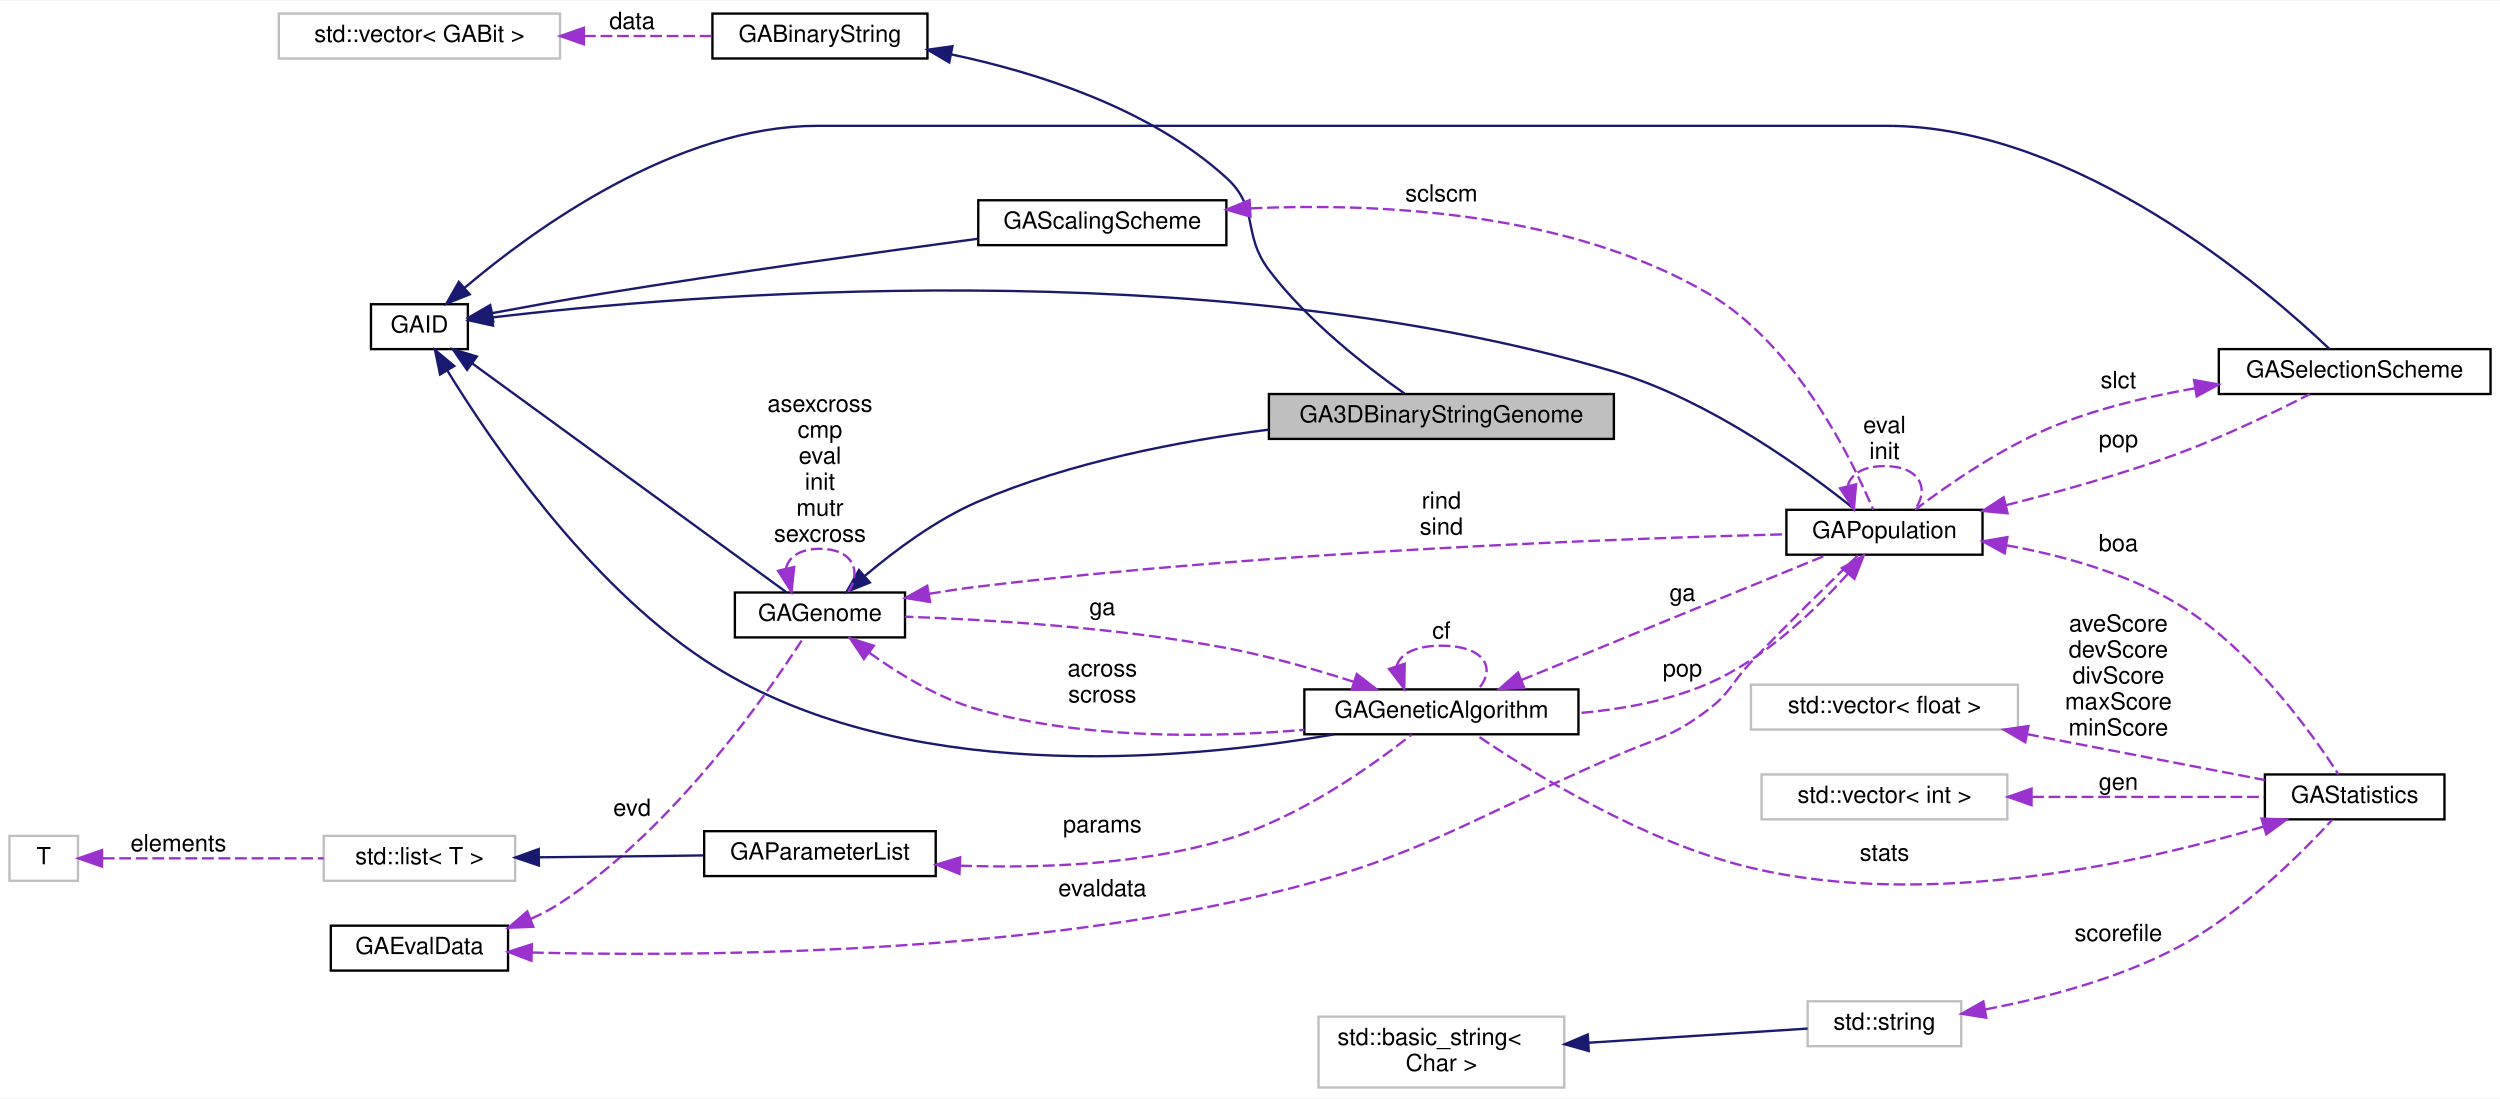
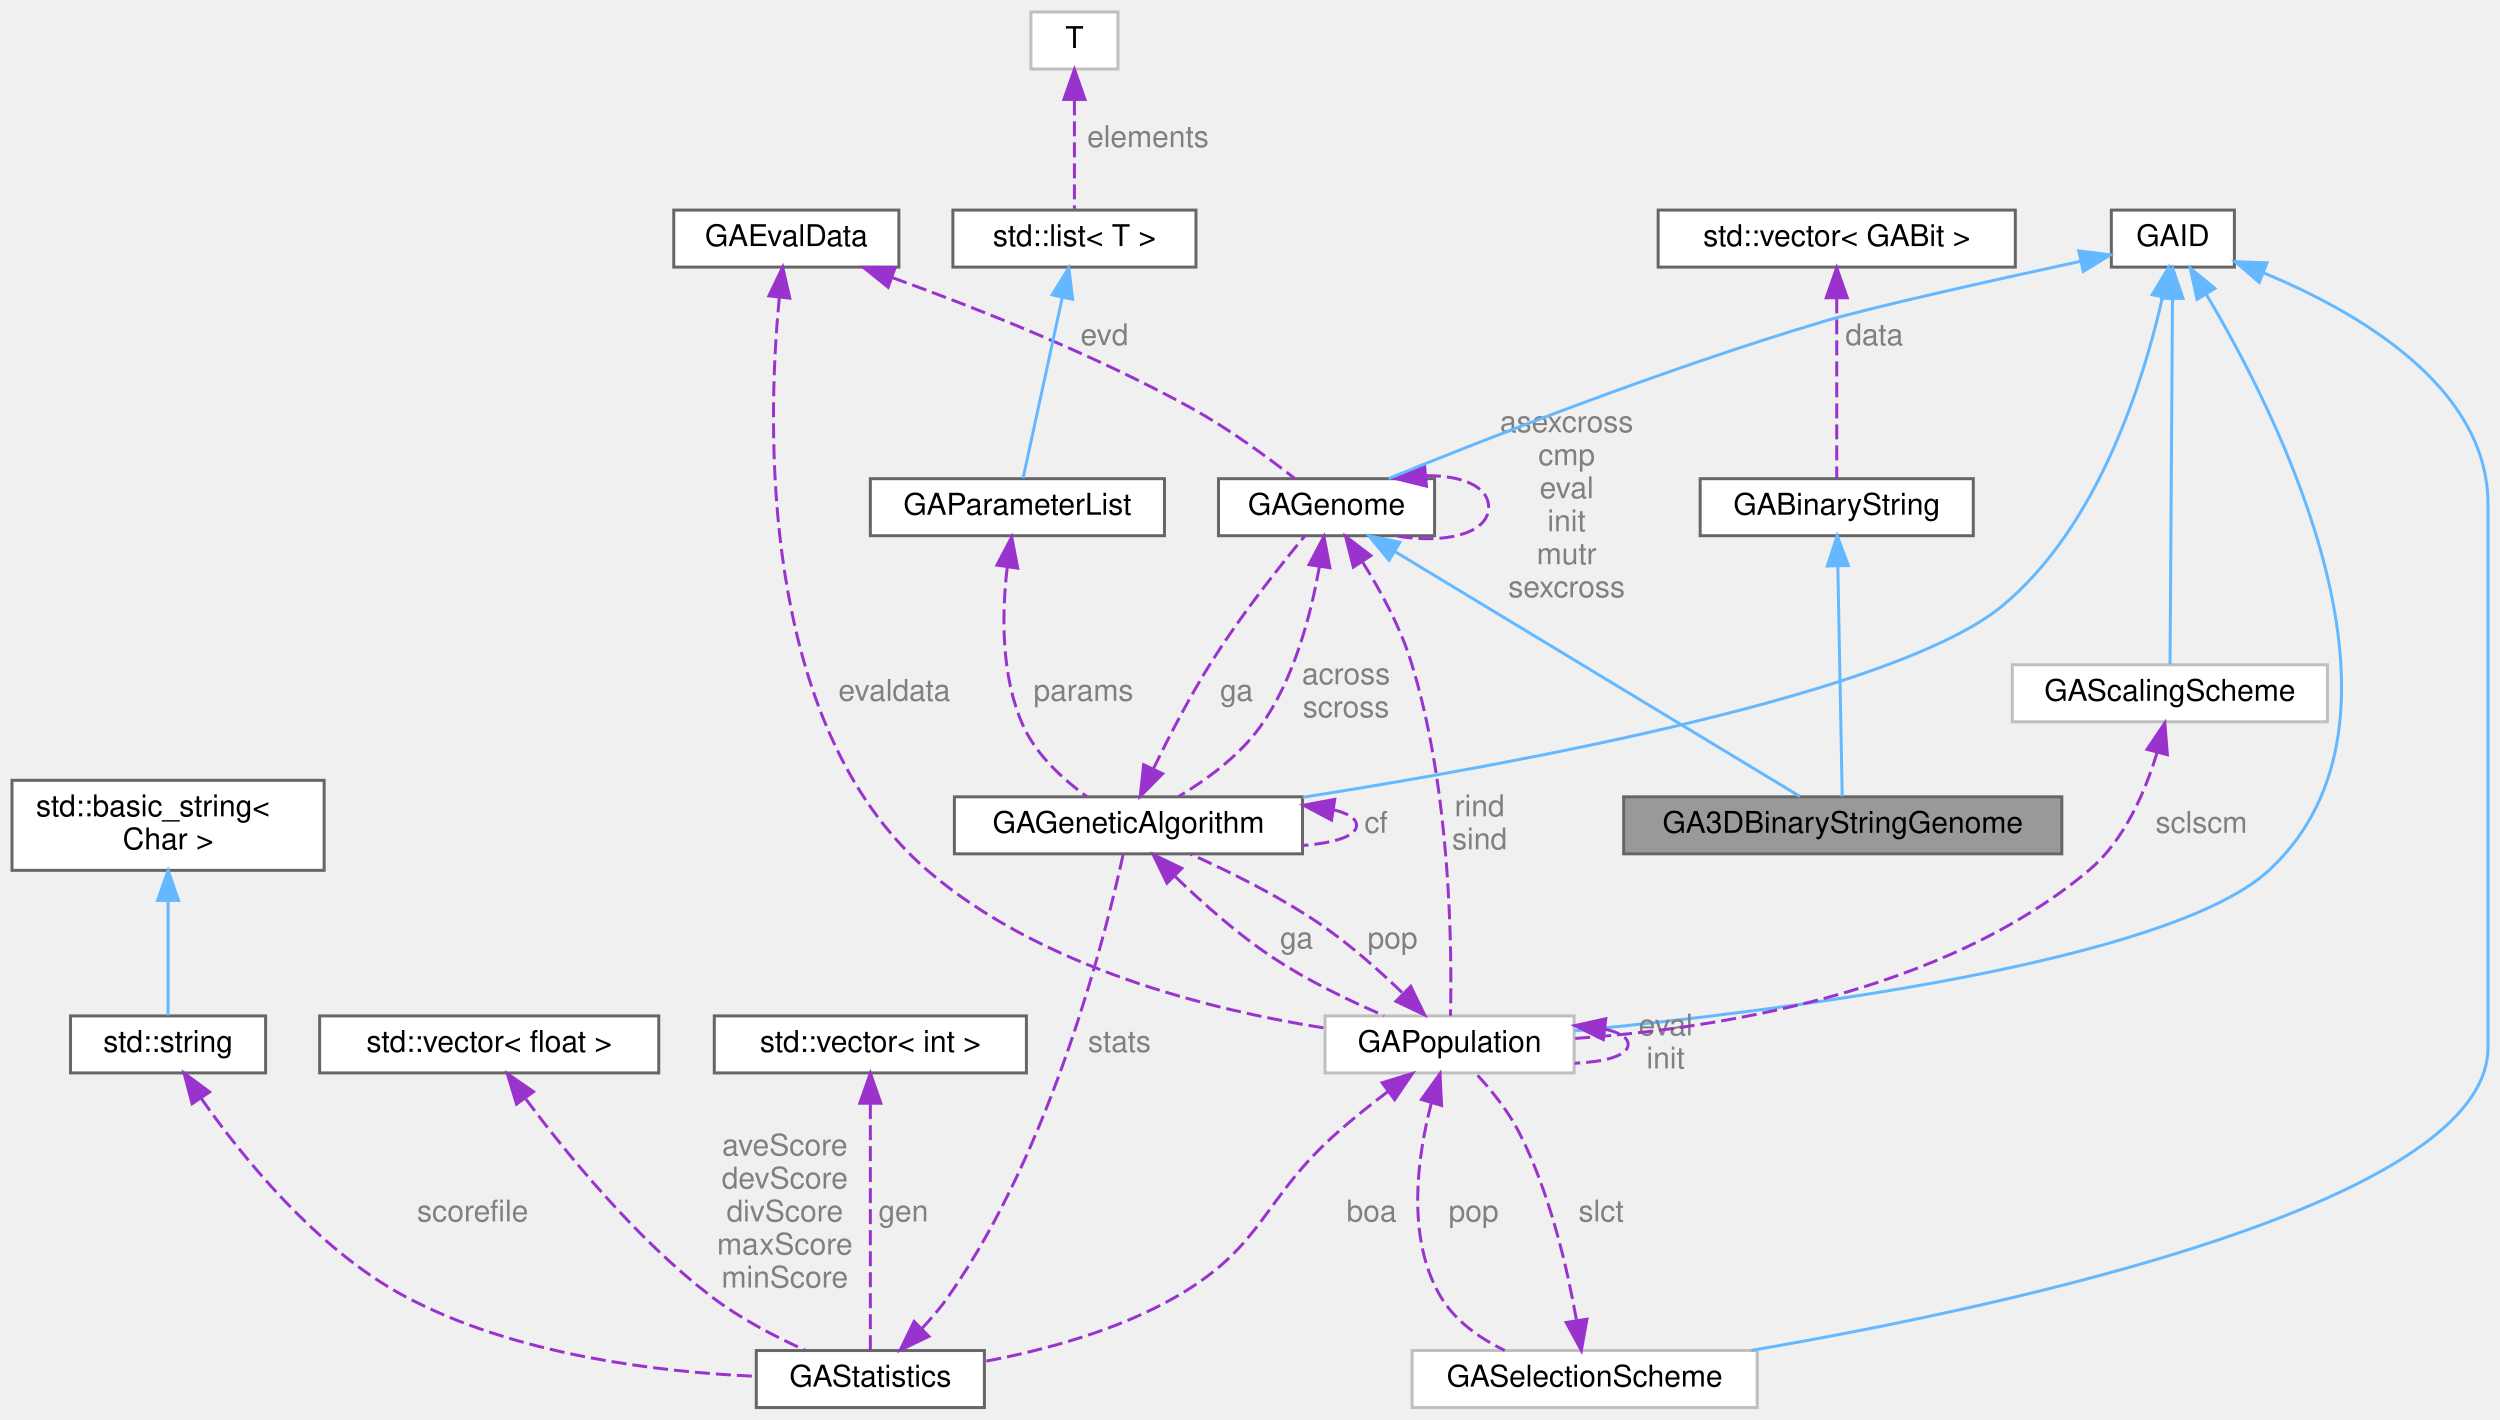
- <svg xmlns="http://www.w3.org/2000/svg" xmlns:xlink="http://www.w3.org/1999/xlink" width="1058pt" height="465pt" viewBox="0.00 0.00 1058.00 464.50">
-   <g id="graph0" class="graph" transform="scale(1 1) rotate(0) translate(4 460.5)">
-     <polygon fill="white" stroke="transparent" points="-4,4 -4,-460.5 1054,-460.5 1054,4 -4,4" />
-     <g id="node1" class="node">
-       <g id="a_node1">
-         <a xlink:title=" ">
-           <polygon fill="#bfbfbf" stroke="black" points="533,-275 533,-294 679,-294 679,-275 533,-275" />
-           <text text-anchor="middle" x="606" y="-282" font-family="Helvetica,sans-Serif" font-size="10.00">GA3DBinaryStringGenome</text>
-         </a>
-       </g>
-     </g>
-     <g id="node2" class="node">
-       <g id="a_node2">
+ <svg xmlns="http://www.w3.org/2000/svg" xmlns:xlink="http://www.w3.org/1999/xlink" width="833pt" height="473pt" viewBox="0.00 0.00 833.00 473.00">
+   <g id="graph0" class="graph" transform="scale(1 1) rotate(0) translate(4 469)">
+     <g id="Node000001" class="node">
+       <g id="a_Node000001">
+         <a xlink:title=" ">
+           <polygon fill="#999999" stroke="#666666" points="683,-203.5 537,-203.5 537,-184.5 683,-184.5 683,-203.5" />
+           <text text-anchor="middle" x="610" y="-191.5" font-family="Helvetica,sans-Serif" font-size="10.00">GA3DBinaryStringGenome</text>
+         </a>
+       </g>
+     </g>
+     <g id="Node000002" class="node">
+       <g id="a_Node000002">
        <a xlink:href="classGABinaryString.html" target="_top" xlink:title="This header defines the interface for the binary string.">
-           <polygon fill="white" stroke="black" points="297.5,-436 297.5,-455 388.5,-455 388.5,-436 297.5,-436" />
-           <text text-anchor="middle" x="343" y="-443" font-family="Helvetica,sans-Serif" font-size="10.00">GABinaryString</text>
-         </a>
-       </g>
-     </g>
-     <g id="edge1" class="edge">
-       <path fill="none" stroke="midnightblue" d="M398.64,-437.71C435.37,-429.97 482.76,-414.81 515,-385.5 529.12,-372.66 521.51,-361.74 533,-346.5 549.39,-324.77 574.56,-305.29 590.39,-294.2" />
-       <polygon fill="midnightblue" stroke="midnightblue" points="397.72,-434.32 388.59,-439.7 399.08,-441.19 397.72,-434.32" />
-     </g>
-     <g id="node3" class="node">
-       <g id="a_node3">
-         <a xlink:title=" ">
-           <polygon fill="white" stroke="#bfbfbf" points="114,-436 114,-455 233,-455 233,-436 114,-436" />
-           <text text-anchor="middle" x="173.5" y="-443" font-family="Helvetica,sans-Serif" font-size="10.00">std::vector&lt; GABit &gt;</text>
-         </a>
-       </g>
-     </g>
-     <g id="edge2" class="edge">
-       <path fill="none" stroke="#9a32cd" stroke-dasharray="5,2" d="M243.14,-445.5C261.46,-445.5 280.79,-445.5 297.44,-445.5" />
-       <polygon fill="#9a32cd" stroke="#9a32cd" points="243.08,-442 233.08,-445.5 243.08,-449 243.08,-442" />
-       <text text-anchor="middle" x="263.5" y="-448.5" font-family="Helvetica,sans-Serif" font-size="10.00"> data</text>
-     </g>
-     <g id="node4" class="node">
-       <g id="a_node4">
+           <polygon fill="white" stroke="#666666" points="653.5,-309.5 562.5,-309.5 562.5,-290.5 653.5,-290.5 653.5,-309.5" />
+           <text text-anchor="middle" x="608" y="-297.5" font-family="Helvetica,sans-Serif" font-size="10.00">GABinaryString</text>
+         </a>
+       </g>
+     </g>
+     <g id="edge1_Node000001_Node000002" class="edge">
+       <g id="a_edge1_Node000001_Node000002">
+         <a xlink:title=" ">
+           <path fill="none" stroke="#63b8ff" d="M608.36,-280.43C608.79,-257.77 609.51,-220.41 609.83,-203.63" />
+           <polygon fill="#63b8ff" stroke="#63b8ff" points="604.86,-280.42 608.16,-290.49 611.86,-280.56 604.86,-280.42" />
+         </a>
+       </g>
+     </g>
+     <g id="Node000003" class="node">
+       <g id="a_Node000003">
+         <a xlink:title=" ">
+           <polygon fill="white" stroke="#666666" points="667.5,-399 548.5,-399 548.5,-380 667.5,-380 667.5,-399" />
+           <text text-anchor="middle" x="608" y="-387" font-family="Helvetica,sans-Serif" font-size="10.00">std::vector&lt; GABit &gt;</text>
+         </a>
+       </g>
+     </g>
+     <g id="edge2_Node000002_Node000003" class="edge">
+       <g id="a_edge2_Node000002_Node000003">
+         <a xlink:title=" ">
+           <path fill="none" stroke="#9a32cd" stroke-dasharray="5,2" d="M608,-369.59C608,-351.02 608,-323.54 608,-309.67" />
+           <polygon fill="#9a32cd" stroke="#9a32cd" points="604.5,-369.79 608,-379.79 611.5,-369.79 604.5,-369.79" />
+         </a>
+       </g>
+       <text text-anchor="middle" x="620.5" y="-354" font-family="Helvetica,sans-Serif" font-size="10.00" fill="grey"> data</text>
+     </g>
+     <g id="Node000004" class="node">
+       <g id="a_Node000004">
        <a xlink:href="classGAGenome.html" target="_top" xlink:title="The base genome class just defines the genome interface - how to mutate, crossover,...">
-           <polygon fill="white" stroke="black" points="307,-191 307,-210 379,-210 379,-191 307,-191" />
-           <text text-anchor="middle" x="343" y="-198" font-family="Helvetica,sans-Serif" font-size="10.00">GAGenome</text>
-         </a>
-       </g>
-     </g>
-     <g id="edge3" class="edge">
-       <path fill="none" stroke="midnightblue" d="M362.1,-217.12C374.65,-227.73 392.23,-240.87 410,-248.5 448.75,-265.14 495.06,-274.1 532.83,-278.92" />
-       <polygon fill="midnightblue" stroke="midnightblue" points="364.11,-214.23 354.28,-210.29 359.51,-219.5 364.11,-214.23" />
-     </g>
-     <g id="edge30" class="edge">
-       <path fill="none" stroke="#9a32cd" stroke-dasharray="5,2" d="M328.64,-220.27C329.76,-225 334.55,-228.5 343,-228.5 356.86,-228.5 360.87,-219.07 355.02,-210.26" />
-       <polygon fill="#9a32cd" stroke="#9a32cd" points="332.11,-220.79 330.98,-210.26 325.29,-219.2 332.11,-220.79" />
-       <text text-anchor="middle" x="343" y="-286.5" font-family="Helvetica,sans-Serif" font-size="10.00"> asexcross</text>
-       <text text-anchor="middle" x="343" y="-275.5" font-family="Helvetica,sans-Serif" font-size="10.00">cmp</text>
-       <text text-anchor="middle" x="343" y="-264.5" font-family="Helvetica,sans-Serif" font-size="10.00">eval</text>
-       <text text-anchor="middle" x="343" y="-253.5" font-family="Helvetica,sans-Serif" font-size="10.00">init</text>
-       <text text-anchor="middle" x="343" y="-242.5" font-family="Helvetica,sans-Serif" font-size="10.00">mutr</text>
-       <text text-anchor="middle" x="343" y="-231.5" font-family="Helvetica,sans-Serif" font-size="10.00">sexcross</text>
-     </g>
-     <g id="node6" class="node">
-       <g id="a_node6">
+           <polygon fill="white" stroke="#666666" points="474,-309.5 402,-309.5 402,-290.5 474,-290.5 474,-309.5" />
+           <text text-anchor="middle" x="438" y="-297.5" font-family="Helvetica,sans-Serif" font-size="10.00">GAGenome</text>
+         </a>
+       </g>
+     </g>
+     <g id="edge3_Node000001_Node000004" class="edge">
+       <g id="a_edge3_Node000001_Node000004">
+         <a xlink:title=" ">
+           <path fill="none" stroke="#63b8ff" d="M460.9,-285.15C496.97,-263.34 565.95,-221.63 595.73,-203.63" />
+           <polygon fill="#63b8ff" stroke="#63b8ff" points="458.82,-282.32 452.08,-290.49 462.44,-288.31 458.82,-282.32" />
+         </a>
+       </g>
+     </g>
+     <g id="edge29_Node000004_Node000004" class="edge">
+       <g id="a_edge29_Node000004_Node000004">
+         <a xlink:title=" ">
+           <path fill="none" stroke="#9a32cd" stroke-dasharray="5,2" d="M471.1,-310.5C482.65,-310.63 492,-307.14 492,-300 492,-290.87 476.68,-287.69 461.03,-290.47" />
+           <polygon fill="#9a32cd" stroke="#9a32cd" points="471.32,-307 461.03,-309.53 470.65,-313.97 471.32,-307" />
+         </a>
+       </g>
+       <text text-anchor="middle" x="518" y="-325" font-family="Helvetica,sans-Serif" font-size="10.00" fill="grey"> asexcross</text>
+       <text text-anchor="middle" x="518" y="-314" font-family="Helvetica,sans-Serif" font-size="10.00" fill="grey">cmp</text>
+       <text text-anchor="middle" x="518" y="-303" font-family="Helvetica,sans-Serif" font-size="10.00" fill="grey">eval</text>
+       <text text-anchor="middle" x="518" y="-292" font-family="Helvetica,sans-Serif" font-size="10.00" fill="grey">init</text>
+       <text text-anchor="middle" x="518" y="-281" font-family="Helvetica,sans-Serif" font-size="10.00" fill="grey">mutr</text>
+       <text text-anchor="middle" x="518" y="-270" font-family="Helvetica,sans-Serif" font-size="10.00" fill="grey">sexcross</text>
+     </g>
+     <g id="Node000006" class="node">
+       <g id="a_Node000006">
        <a xlink:href="classGAGeneticAlgorithm.html" target="_top" xlink:title="The base GA class is virtual - it defines the core data elements and parts of the interface that are ...">
-           <polygon fill="white" stroke="black" points="548,-150 548,-169 664,-169 664,-150 548,-150" />
-           <text text-anchor="middle" x="606" y="-157" font-family="Helvetica,sans-Serif" font-size="10.00">GAGeneticAlgorithm</text>
-         </a>
-       </g>
-     </g>
-     <g id="edge28" class="edge">
-       <path fill="none" stroke="#9a32cd" stroke-dasharray="5,2" d="M363.94,-184.48C376.39,-175.53 393.19,-165.24 410,-160.5 455.13,-147.77 508.5,-148.52 547.99,-151.89" />
-       <polygon fill="#9a32cd" stroke="#9a32cd" points="361.6,-181.86 355.71,-190.67 365.81,-187.46 361.6,-181.86" />
-       <text text-anchor="middle" x="462.5" y="-174.5" font-family="Helvetica,sans-Serif" font-size="10.00"> across</text>
-       <text text-anchor="middle" x="462.5" y="-163.5" font-family="Helvetica,sans-Serif" font-size="10.00">scross</text>
-     </g>
-     <g id="node7" class="node">
-       <g id="a_node7">
+           <polygon fill="white" stroke="#666666" points="430,-203.5 314,-203.5 314,-184.5 430,-184.5 430,-203.5" />
+           <text text-anchor="middle" x="372" y="-191.5" font-family="Helvetica,sans-Serif" font-size="10.00">GAGeneticAlgorithm</text>
+         </a>
+       </g>
+     </g>
+     <g id="edge28_Node000006_Node000004" class="edge">
+       <g id="a_edge28_Node000006_Node000004">
+         <a xlink:title=" ">
+           <path fill="none" stroke="#9a32cd" stroke-dasharray="5,2" d="M435.64,-280.3C432.95,-264.84 427.36,-242.93 416,-227 408.98,-217.15 397.98,-209.15 388.74,-203.62" />
+           <polygon fill="#9a32cd" stroke="#9a32cd" points="432.19,-280.86 437.13,-290.23 439.11,-279.83 432.19,-280.86" />
+         </a>
+       </g>
+       <text text-anchor="middle" x="444.5" y="-241" font-family="Helvetica,sans-Serif" font-size="10.00" fill="grey"> across</text>
+       <text text-anchor="middle" x="444.5" y="-230" font-family="Helvetica,sans-Serif" font-size="10.00" fill="grey">scross</text>
+     </g>
+     <g id="Node000012" class="node">
+       <g id="a_Node000012">
        <a xlink:href="classGAPopulation.html" target="_top" xlink:title=" ">
-           <polygon fill="white" stroke="black" points="752,-226 752,-245 835,-245 835,-226 752,-226" />
-           <text text-anchor="middle" x="793.5" y="-233" font-family="Helvetica,sans-Serif" font-size="10.00">GAPopulation</text>
-         </a>
-       </g>
-     </g>
-     <g id="edge18" class="edge">
-       <path fill="none" stroke="#9a32cd" stroke-dasharray="5,2" d="M389.17,-209.45C396.13,-210.62 403.24,-211.69 410,-212.5 534.01,-227.45 681.86,-232.84 751.88,-234.65" />
-       <polygon fill="#9a32cd" stroke="#9a32cd" points="389.62,-205.98 379.16,-207.7 388.41,-212.87 389.62,-205.98" />
-       <text text-anchor="middle" x="606" y="-245.5" font-family="Helvetica,sans-Serif" font-size="10.00"> rind</text>
-       <text text-anchor="middle" x="606" y="-234.5" font-family="Helvetica,sans-Serif" font-size="10.00">sind</text>
-     </g>
-     <g id="node5" class="node">
-       <g id="a_node5">
+           <polygon fill="white" stroke="#bfbfbf" points="520.5,-130.5 437.5,-130.5 437.5,-111.5 520.5,-111.5 520.5,-130.5" />
+           <text text-anchor="middle" x="479" y="-118.5" font-family="Helvetica,sans-Serif" font-size="10.00">GAPopulation</text>
+         </a>
+       </g>
+     </g>
+     <g id="edge14_Node000012_Node000004" class="edge">
+       <g id="a_edge14_Node000012_Node000004">
+         <a xlink:title=" ">
+           <path fill="none" stroke="#9a32cd" stroke-dasharray="5,2" d="M450.02,-281.69C455.84,-272.42 462.35,-260.55 466,-249 479.56,-206.1 479.79,-151.38 479.3,-130.56" />
+           <polygon fill="#9a32cd" stroke="#9a32cd" points="446.93,-280.02 444.34,-290.3 452.77,-283.87 446.93,-280.02" />
+         </a>
+       </g>
+       <text text-anchor="middle" x="489" y="-197" font-family="Helvetica,sans-Serif" font-size="10.00" fill="grey"> rind</text>
+       <text text-anchor="middle" x="489" y="-186" font-family="Helvetica,sans-Serif" font-size="10.00" fill="grey">sind</text>
+     </g>
+     <g id="Node000005" class="node">
+       <g id="a_Node000005">
        <a xlink:href="classGAID.html" target="_top" xlink:title="This defines the identifiers for polymorphic classes.">
-           <polygon fill="white" stroke="black" points="153,-313 153,-332 194,-332 194,-313 153,-313" />
-           <text text-anchor="middle" x="173.5" y="-320" font-family="Helvetica,sans-Serif" font-size="10.00">GAID</text>
-         </a>
-       </g>
-     </g>
-     <g id="edge4" class="edge">
-       <path fill="none" stroke="midnightblue" d="M195.8,-306.98C230.96,-281.37 300.11,-231.01 328.92,-210.03" />
-       <polygon fill="midnightblue" stroke="midnightblue" points="193.67,-304.21 187.64,-312.93 197.79,-309.87 193.67,-304.21" />
-     </g>
-     <g id="edge6" class="edge">
-       <path fill="none" stroke="midnightblue" d="M185.29,-303.97C203.74,-273.86 244.25,-214.4 294,-181.5 375.26,-127.75 496,-138.71 560.53,-149.95" />
-       <polygon fill="midnightblue" stroke="midnightblue" points="182.23,-302.26 180.09,-312.64 188.23,-305.86 182.23,-302.26" />
-     </g>
-     <g id="edge9" class="edge">
-       <path fill="none" stroke="midnightblue" d="M204.57,-326.45C284.08,-335.83 505.67,-354.98 679,-303.5 719.96,-291.34 761.31,-260.95 780.87,-245.24" />
-       <polygon fill="midnightblue" stroke="midnightblue" points="204.66,-322.94 194.31,-325.2 203.81,-329.89 204.66,-322.94" />
-     </g>
-     <g id="node8" class="node">
-       <g id="a_node8">
+           <polygon fill="white" stroke="#666666" points="740.5,-399 699.5,-399 699.5,-380 740.5,-380 740.5,-399" />
+           <text text-anchor="middle" x="720" y="-387" font-family="Helvetica,sans-Serif" font-size="10.00">GAID</text>
+         </a>
+       </g>
+     </g>
+     <g id="edge4_Node000004_Node000005" class="edge">
+       <g id="a_edge4_Node000004_Node000005">
+         <a xlink:title=" ">
+           <path fill="none" stroke="#63b8ff" d="M689.19,-381.93C660.44,-375.71 619.7,-366.66 604,-362 550.72,-346.2 489.8,-322.25 458.68,-309.57" />
+           <polygon fill="#63b8ff" stroke="#63b8ff" points="688.65,-385.39 699.16,-384.07 690.13,-378.55 688.65,-385.39" />
+         </a>
+       </g>
+     </g>
+     <g id="edge6_Node000006_Node000005" class="edge">
+       <g id="a_edge6_Node000006_Node000005">
+         <a xlink:title=" ">
+           <path fill="none" stroke="#63b8ff" d="M716.51,-369.88C710.47,-343 695.46,-293.65 663,-267 627.75,-238.06 504.39,-215 430.07,-203.34" />
+           <polygon fill="#63b8ff" stroke="#63b8ff" points="713.12,-370.8 718.57,-379.89 719.98,-369.39 713.12,-370.8" />
+         </a>
+       </g>
+     </g>
+     <g id="edge13_Node000012_Node000005" class="edge">
+       <g id="a_edge13_Node000012_Node000005">
+         <a xlink:title=" ">
+           <path fill="none" stroke="#63b8ff" d="M731.03,-371.09C755.21,-330.53 806.56,-229.37 752,-179 718.73,-148.29 588.4,-132.03 520.56,-125.5" />
+           <polygon fill="#63b8ff" stroke="#63b8ff" points="728.04,-369.26 725.8,-379.62 734.01,-372.92 728.04,-369.26" />
+         </a>
+       </g>
+     </g>
+     <g id="Node000013" class="node">
+       <g id="a_Node000013">
        <a xlink:href="classGAScalingScheme.html" target="_top" xlink:title=" ">
-           <polygon fill="white" stroke="black" points="410,-357 410,-376 515,-376 515,-357 410,-357" />
-           <text text-anchor="middle" x="462.5" y="-364" font-family="Helvetica,sans-Serif" font-size="10.00">GAScalingScheme</text>
-         </a>
-       </g>
-     </g>
-     <g id="edge11" class="edge">
-       <path fill="none" stroke="midnightblue" d="M204.41,-328.26C218.52,-330.9 235.6,-333.99 251,-336.5 305.11,-345.3 367.27,-353.99 409.94,-359.73" />
-       <polygon fill="midnightblue" stroke="midnightblue" points="204.75,-324.76 194.28,-326.34 203.45,-331.64 204.75,-324.76" />
-     </g>
-     <g id="node9" class="node">
-       <g id="a_node9">
+           <polygon fill="white" stroke="#bfbfbf" points="771.5,-247.5 666.5,-247.5 666.5,-228.5 771.5,-228.5 771.5,-247.5" />
+           <text text-anchor="middle" x="719" y="-235.5" font-family="Helvetica,sans-Serif" font-size="10.00">GAScalingScheme</text>
+         </a>
+       </g>
+     </g>
+     <g id="edge16_Node000013_Node000005" class="edge">
+       <g id="a_edge16_Node000013_Node000005">
+         <a xlink:title=" ">
+           <path fill="none" stroke="#63b8ff" d="M719.87,-369.54C719.65,-336.88 719.22,-271.24 719.06,-247.67" />
+           <polygon fill="#63b8ff" stroke="#63b8ff" points="716.37,-369.62 719.94,-379.6 723.37,-369.57 716.37,-369.62" />
+         </a>
+       </g>
+     </g>
+     <g id="Node000014" class="node">
+       <g id="a_Node000014">
        <a xlink:href="classGASelectionScheme.html" target="_top" xlink:title=" ">
-           <polygon fill="white" stroke="black" points="935,-294 935,-313 1050,-313 1050,-294 935,-294" />
-           <text text-anchor="middle" x="992.5" y="-301" font-family="Helvetica,sans-Serif" font-size="10.00">GASelectionScheme</text>
-         </a>
-       </g>
-     </g>
-     <g id="edge15" class="edge">
-       <path fill="none" stroke="midnightblue" d="M192.63,-338.95C221.82,-363.66 282.05,-407.5 342,-407.5 342,-407.5 342,-407.5 794.5,-407.5 874.94,-407.5 954.72,-338.84 981.8,-313.1" />
-       <polygon fill="midnightblue" stroke="midnightblue" points="194.77,-336.17 184.92,-332.25 190.17,-341.45 194.77,-336.17" />
-     </g>
-     <g id="edge5" class="edge">
-       <path fill="none" stroke="#9a32cd" stroke-dasharray="5,2" d="M568.92,-172.21C552.64,-177.46 533.05,-183.09 515,-186.5 468.46,-195.29 413.77,-198.56 379,-199.78" />
-       <polygon fill="#9a32cd" stroke="#9a32cd" points="570.19,-175.48 578.58,-169.02 567.99,-168.83 570.19,-175.48" />
-       <text text-anchor="middle" x="462.5" y="-200.5" font-family="Helvetica,sans-Serif" font-size="10.00"> ga</text>
-     </g>
-     <g id="edge7" class="edge">
-       <path fill="none" stroke="#9a32cd" stroke-dasharray="5,2" d="M587.11,-178.9C588.37,-183.81 594.67,-187.5 606,-187.5 624.13,-187.5 629.37,-178.07 621.72,-169.26" />
-       <polygon fill="#9a32cd" stroke="#9a32cd" points="590.48,-179.85 590.28,-169.26 583.83,-177.67 590.48,-179.85" />
-       <text text-anchor="middle" x="606" y="-190.5" font-family="Helvetica,sans-Serif" font-size="10.00"> cf</text>
-     </g>
-     <g id="edge12" class="edge">
-       <path fill="none" stroke="#9a32cd" stroke-dasharray="5,2" d="M639.88,-172.97C677.03,-188.19 736.55,-212.58 769.2,-225.95" />
-       <polygon fill="#9a32cd" stroke="#9a32cd" points="641.07,-169.68 630.49,-169.13 638.42,-176.16 641.07,-169.68" />
-       <text text-anchor="middle" x="708" y="-206.5" font-family="Helvetica,sans-Serif" font-size="10.00"> ga</text>
-     </g>
-     <g id="edge8" class="edge">
-       <path fill="none" stroke="#9a32cd" stroke-dasharray="5,2" d="M778.05,-217.95C764.5,-202.85 742.81,-181.89 719,-171.5 702.06,-164.11 682.37,-160.54 664.26,-158.97" />
-       <polygon fill="#9a32cd" stroke="#9a32cd" points="775.51,-220.36 784.7,-225.64 780.8,-215.78 775.51,-220.36" />
-       <text text-anchor="middle" x="708" y="-174.5" font-family="Helvetica,sans-Serif" font-size="10.00"> pop</text>
-     </g>
-     <g id="edge13" class="edge">
-       <path fill="none" stroke="#9a32cd" stroke-dasharray="5,2" d="M778.03,-255.27C779.25,-260 784.4,-263.5 793.5,-263.5 808.43,-263.5 812.75,-254.07 806.45,-245.26" />
-       <polygon fill="#9a32cd" stroke="#9a32cd" points="781.5,-255.81 780.55,-245.26 774.72,-254.1 781.5,-255.81" />
-       <text text-anchor="middle" x="793.5" y="-277.5" font-family="Helvetica,sans-Serif" font-size="10.00"> eval</text>
-       <text text-anchor="middle" x="793.5" y="-266.5" font-family="Helvetica,sans-Serif" font-size="10.00">init</text>
-     </g>
-     <g id="edge16" class="edge">
-       <path fill="none" stroke="#9a32cd" stroke-dasharray="5,2" d="M845.01,-246.98C867.35,-252.6 893.77,-259.99 917,-268.5 936.86,-275.78 958.66,-286.34 973.51,-293.95" />
-       <polygon fill="#9a32cd" stroke="#9a32cd" points="845.6,-243.52 835.05,-244.52 843.93,-250.32 845.6,-243.52" />
-       <text text-anchor="middle" x="892.5" y="-271.5" font-family="Helvetica,sans-Serif" font-size="10.00"> pop</text>
-     </g>
-     <g id="node11" class="node">
-       <g id="a_node11">
+           <polygon fill="white" stroke="#bfbfbf" points="581.5,-19 466.5,-19 466.5,0 581.5,0 581.5,-19" />
+           <text text-anchor="middle" x="524" y="-7" font-family="Helvetica,sans-Serif" font-size="10.00">GASelectionScheme</text>
+         </a>
+       </g>
+     </g>
+     <g id="edge18_Node000014_Node000005" class="edge">
+       <g id="a_edge18_Node000014_Node000005">
+         <a xlink:title=" ">
+           <path fill="none" stroke="#63b8ff" d="M750.3,-378.06C781.31,-365.22 825,-340.18 825,-301 825,-301 825,-301 825,-120 825,-68.35 666.53,-34.01 579.56,-19.04" />
+           <polygon fill="#63b8ff" stroke="#63b8ff" points="748.78,-374.9 740.74,-381.81 751.33,-381.42 748.78,-374.9" />
+         </a>
+       </g>
+     </g>
+     <g id="edge5_Node000004_Node000006" class="edge">
+       <g id="a_edge5_Node000004_Node000006">
+         <a xlink:title=" ">
+           <path fill="none" stroke="#9a32cd" stroke-dasharray="5,2" d="M380.3,-212.85C385.52,-223.58 392.64,-237.37 400,-249 409.68,-264.29 422.78,-280.78 430.8,-290.48" />
+           <polygon fill="#9a32cd" stroke="#9a32cd" points="383.38,-211.2 375.93,-203.67 377.06,-214.2 383.38,-211.2" />
+         </a>
+       </g>
+       <text text-anchor="middle" x="408" y="-235.5" font-family="Helvetica,sans-Serif" font-size="10.00" fill="grey"> ga</text>
+     </g>
+     <g id="edge27_Node000006_Node000006" class="edge">
+       <g id="a_edge27_Node000006_Node000006">
+         <a xlink:title=" ">
+           <path fill="none" stroke="#9a32cd" stroke-dasharray="5,2" d="M440.48,-199.15C445.16,-197.97 448,-196.25 448,-194 448,-190.4 440.73,-188.16 430.31,-187.29" />
+           <polygon fill="#9a32cd" stroke="#9a32cd" points="439.67,-195.74 430.31,-200.71 440.73,-202.65 439.67,-195.74" />
+         </a>
+       </g>
+       <text text-anchor="middle" x="454.5" y="-191.5" font-family="Helvetica,sans-Serif" font-size="10.00" fill="grey"> cf</text>
+     </g>
+     <g id="edge21_Node000012_Node000006" class="edge">
+       <g id="a_edge21_Node000012_Node000006">
+         <a xlink:title=" ">
+           <path fill="none" stroke="#9a32cd" stroke-dasharray="5,2" d="M387.57,-176.94C396.53,-168.27 408.3,-157.78 420,-150 431.61,-142.28 445.69,-135.51 457.18,-130.57" />
+           <polygon fill="#9a32cd" stroke="#9a32cd" points="384.84,-174.73 380.22,-184.27 389.78,-179.69 384.84,-174.73" />
+         </a>
+       </g>
+       <text text-anchor="middle" x="428" y="-153" font-family="Helvetica,sans-Serif" font-size="10.00" fill="grey"> ga</text>
+     </g>
+     <g id="Node000007" class="node">
+       <g id="a_Node000007">
        <a xlink:href="classGAStatistics.html" target="_top" xlink:title="Statistics class.">
-           <polygon fill="white" stroke="black" points="954.5,-114 954.5,-133 1030.5,-133 1030.5,-114 954.5,-114" />
-           <text text-anchor="middle" x="992.5" y="-121" font-family="Helvetica,sans-Serif" font-size="10.00">GAStatistics</text>
-         </a>
-       </g>
-     </g>
-     <g id="edge20" class="edge">
-       <path fill="none" stroke="#9a32cd" stroke-dasharray="5,2" d="M845.1,-229.99C868.25,-225.79 895.28,-218.42 917,-205.5 948.57,-186.72 974.5,-150.32 985.64,-133.04" />
-       <polygon fill="#9a32cd" stroke="#9a32cd" points="844.4,-226.55 835.11,-231.65 845.55,-233.46 844.4,-226.55" />
-       <text text-anchor="middle" x="892.5" y="-227.5" font-family="Helvetica,sans-Serif" font-size="10.00"> boa</text>
-     </g>
-     <g id="edge10" class="edge">
-       <path fill="none" stroke="#9a32cd" stroke-dasharray="5,2" d="M525.26,-372.58C579.89,-375 659.88,-371.09 719,-336.5 756.25,-314.71 780,-265.77 788.73,-245.05" />
-       <polygon fill="#9a32cd" stroke="#9a32cd" points="525.2,-369.07 515.03,-372.04 524.83,-376.06 525.2,-369.07" />
-       <text text-anchor="middle" x="606" y="-375.5" font-family="Helvetica,sans-Serif" font-size="10.00"> sclscm</text>
-     </g>
-     <g id="edge14" class="edge">
-       <path fill="none" stroke="#9a32cd" stroke-dasharray="5,2" d="M924.95,-296.43C906.14,-293.16 885.92,-288.4 868,-281.5 844.54,-272.46 820.41,-255.64 806.47,-245.04" />
-       <polygon fill="#9a32cd" stroke="#9a32cd" points="924.51,-299.9 934.94,-298.05 925.63,-293 924.51,-299.9" />
-       <text text-anchor="middle" x="892.5" y="-296.5" font-family="Helvetica,sans-Serif" font-size="10.00"> slct</text>
-     </g>
-     <g id="node10" class="node">
-       <g id="a_node10">
+           <polygon fill="white" stroke="#666666" points="324,-19 248,-19 248,0 324,0 324,-19" />
+           <text text-anchor="middle" x="286" y="-7" font-family="Helvetica,sans-Serif" font-size="10.00">GAStatistics</text>
+         </a>
+       </g>
+     </g>
+     <g id="edge7_Node000006_Node000007" class="edge">
+       <g id="a_edge7_Node000006_Node000007">
+         <a xlink:title=" ">
+           <path fill="none" stroke="#9a32cd" stroke-dasharray="5,2" d="M303.16,-26.33C306.31,-29.68 309.42,-33.32 312,-37 346.82,-86.66 364.78,-159.21 370.2,-184.18" />
+           <polygon fill="#9a32cd" stroke="#9a32cd" points="305.51,-23.72 295.95,-19.15 300.57,-28.68 305.51,-23.72" />
+         </a>
+       </g>
+       <text text-anchor="middle" x="369" y="-118.5" font-family="Helvetica,sans-Serif" font-size="10.00" fill="grey"> stats</text>
+     </g>
+     <g id="Node000008" class="node">
+       <g id="a_Node000008">
+         <a xlink:title=" ">
+           <polygon fill="white" stroke="#666666" points="338,-130.5 234,-130.5 234,-111.5 338,-111.5 338,-130.5" />
+           <text text-anchor="middle" x="286" y="-118.5" font-family="Helvetica,sans-Serif" font-size="10.00">std::vector&lt; int &gt;</text>
+         </a>
+       </g>
+     </g>
+     <g id="edge8_Node000007_Node000008" class="edge">
+       <g id="a_edge8_Node000007_Node000008">
+         <a xlink:title=" ">
+           <path fill="none" stroke="#9a32cd" stroke-dasharray="5,2" d="M286,-101.11C286,-77.08 286,-36.61 286,-19.05" />
+           <polygon fill="#9a32cd" stroke="#9a32cd" points="282.5,-101.41 286,-111.41 289.5,-101.41 282.5,-101.41" />
+         </a>
+       </g>
+       <text text-anchor="middle" x="297" y="-62" font-family="Helvetica,sans-Serif" font-size="10.00" fill="grey"> gen</text>
+     </g>
+     <g id="Node000009" class="node">
+       <g id="a_Node000009">
+         <a xlink:title=" ">
+           <polygon fill="white" stroke="#666666" points="215.5,-130.5 102.5,-130.5 102.5,-111.5 215.5,-111.5 215.5,-130.5" />
+           <text text-anchor="middle" x="159" y="-118.5" font-family="Helvetica,sans-Serif" font-size="10.00">std::vector&lt; float &gt;</text>
+         </a>
+       </g>
+     </g>
+     <g id="edge9_Node000007_Node000009" class="edge">
+       <g id="a_edge9_Node000007_Node000009">
+         <a xlink:title=" ">
+           <path fill="none" stroke="#9a32cd" stroke-dasharray="5,2" d="M171.18,-102.83C184.7,-84.72 207.93,-56.18 233,-37 242.48,-29.75 254.25,-23.63 264.29,-19.1" />
+           <polygon fill="#9a32cd" stroke="#9a32cd" points="168.11,-101.11 165.04,-111.25 173.76,-105.24 168.11,-101.11" />
+         </a>
+       </g>
+       <text text-anchor="middle" x="257.5" y="-84" font-family="Helvetica,sans-Serif" font-size="10.00" fill="grey"> aveScore</text>
+       <text text-anchor="middle" x="257.5" y="-73" font-family="Helvetica,sans-Serif" font-size="10.00" fill="grey">devScore</text>
+       <text text-anchor="middle" x="257.5" y="-62" font-family="Helvetica,sans-Serif" font-size="10.00" fill="grey">divScore</text>
+       <text text-anchor="middle" x="257.5" y="-51" font-family="Helvetica,sans-Serif" font-size="10.00" fill="grey">maxScore</text>
+       <text text-anchor="middle" x="257.5" y="-40" font-family="Helvetica,sans-Serif" font-size="10.00" fill="grey">minScore</text>
+     </g>
+     <g id="Node000010" class="node">
+       <g id="a_Node000010">
+         <a xlink:title=" ">
+           <polygon fill="white" stroke="#666666" points="84.5,-130.5 19.5,-130.5 19.5,-111.5 84.5,-111.5 84.5,-130.5" />
+           <text text-anchor="middle" x="52" y="-118.5" font-family="Helvetica,sans-Serif" font-size="10.00">std::string</text>
+         </a>
+       </g>
+     </g>
+     <g id="edge10_Node000007_Node000010" class="edge">
+       <g id="a_edge10_Node000007_Node000010">
+         <a xlink:title=" ">
+           <path fill="none" stroke="#9a32cd" stroke-dasharray="5,2" d="M63.03,-103.04C76.57,-83.71 101.43,-52.76 131,-37 167.5,-17.55 215.08,-11.84 247.85,-10.42" />
+           <polygon fill="#9a32cd" stroke="#9a32cd" points="60.02,-101.24 57.31,-111.48 65.82,-105.16 60.02,-101.24" />
+         </a>
+       </g>
+       <text text-anchor="middle" x="153.5" y="-62" font-family="Helvetica,sans-Serif" font-size="10.00" fill="grey"> scorefile</text>
+     </g>
+     <g id="Node000011" class="node">
+       <g id="a_Node000011">
+         <a xlink:title=" ">
+           <polygon fill="white" stroke="#666666" points="104,-209 0,-209 0,-179 104,-179 104,-209" />
+           <text text-anchor="start" x="8" y="-197" font-family="Helvetica,sans-Serif" font-size="10.00">std::basic_string&lt;</text>
+           <text text-anchor="middle" x="52" y="-186" font-family="Helvetica,sans-Serif" font-size="10.00"> Char &gt;</text>
+         </a>
+       </g>
+     </g>
+     <g id="edge11_Node000010_Node000011" class="edge">
+       <g id="a_edge11_Node000010_Node000011">
+         <a xlink:title=" ">
+           <path fill="none" stroke="#63b8ff" d="M52,-168.63C52,-155.47 52,-140.03 52,-130.64" />
+           <polygon fill="#63b8ff" stroke="#63b8ff" points="48.5,-168.97 52,-178.97 55.5,-168.97 48.5,-168.97" />
+         </a>
+       </g>
+     </g>
+     <g id="edge26_Node000006_Node000012" class="edge">
+       <g id="a_edge26_Node000006_Node000012">
+         <a xlink:title=" ">
+           <path fill="none" stroke="#9a32cd" stroke-dasharray="5,2" d="M463.15,-138.3C455.39,-145.77 445.65,-154.4 436,-161 422.37,-170.33 405.62,-178.6 392.68,-184.4" />
+           <polygon fill="#9a32cd" stroke="#9a32cd" points="466.06,-140.34 470.7,-130.82 461.13,-135.37 466.06,-140.34" />
+         </a>
+       </g>
+       <text text-anchor="middle" x="460" y="-153" font-family="Helvetica,sans-Serif" font-size="10.00" fill="grey"> pop</text>
+     </g>
+     <g id="edge12_Node000007_Node000012" class="edge">
+       <g id="a_edge12_Node000007_Node000012">
+         <a xlink:title=" ">
+           <path fill="none" stroke="#9a32cd" stroke-dasharray="5,2" d="M458.47,-105.31C452.99,-101.16 447.16,-96.54 442,-92 416.27,-69.38 417.65,-54.15 388,-37 368.52,-25.73 344.21,-19.17 324.21,-15.4" />
+           <polygon fill="#9a32cd" stroke="#9a32cd" points="456.53,-108.22 466.65,-111.35 460.69,-102.59 456.53,-108.22" />
+         </a>
+       </g>
+       <text text-anchor="middle" x="453" y="-62" font-family="Helvetica,sans-Serif" font-size="10.00" fill="grey"> boa</text>
+     </g>
+     <g id="edge20_Node000012_Node000012" class="edge">
+       <g id="a_edge20_Node000012_Node000012">
+         <a xlink:title=" ">
+           <path fill="none" stroke="#9a32cd" stroke-dasharray="5,2" d="M530.82,-126.07C535.53,-125.01 538.5,-123.32 538.5,-121 538.5,-117.28 530.91,-115.19 520.71,-114.72" />
+           <polygon fill="#9a32cd" stroke="#9a32cd" points="530.22,-122.61 520.71,-127.28 531.05,-129.56 530.22,-122.61" />
+         </a>
+       </g>
+       <text text-anchor="middle" x="551" y="-124" font-family="Helvetica,sans-Serif" font-size="10.00" fill="grey"> eval</text>
+       <text text-anchor="middle" x="551" y="-113" font-family="Helvetica,sans-Serif" font-size="10.00" fill="grey">init</text>
+     </g>
+     <g id="edge19_Node000014_Node000012" class="edge">
+       <g id="a_edge19_Node000014_Node000012">
+         <a xlink:title=" ">
+           <path fill="none" stroke="#9a32cd" stroke-dasharray="5,2" d="M472.94,-101.51C468.29,-83.7 464.41,-56.64 476,-37 480.79,-28.88 489.05,-23.08 497.39,-19.02" />
+           <polygon fill="#9a32cd" stroke="#9a32cd" points="469.63,-102.65 475.81,-111.25 476.34,-100.67 469.63,-102.65" />
+         </a>
+       </g>
+       <text text-anchor="middle" x="487" y="-62" font-family="Helvetica,sans-Serif" font-size="10.00" fill="grey"> pop</text>
+     </g>
+     <g id="edge15_Node000012_Node000013" class="edge">
+       <g id="a_edge15_Node000012_Node000013">
+         <a xlink:title=" ">
+           <path fill="none" stroke="#9a32cd" stroke-dasharray="5,2" d="M714.78,-218.4C710.93,-205.55 703.96,-189.04 692,-179 643.03,-137.9 567.31,-126.17 520.58,-122.97" />
+           <polygon fill="#9a32cd" stroke="#9a32cd" points="711.4,-219.31 717.32,-228.1 718.17,-217.54 711.4,-219.31" />
+         </a>
+       </g>
+       <text text-anchor="middle" x="729.5" y="-191.5" font-family="Helvetica,sans-Serif" font-size="10.00" fill="grey"> sclscm</text>
+     </g>
+     <g id="edge17_Node000012_Node000014" class="edge">
+       <g id="a_edge17_Node000012_Node000014">
+         <a xlink:title=" ">
+           <path fill="none" stroke="#9a32cd" stroke-dasharray="5,2" d="M521.25,-29.32C518.23,-46.39 512.36,-71.89 502,-92 498.31,-99.16 492.56,-106.16 487.73,-111.37" />
+           <polygon fill="#9a32cd" stroke="#9a32cd" points="524.77,-29.45 522.91,-19.02 517.86,-28.34 524.77,-29.45" />
+         </a>
+       </g>
+       <text text-anchor="middle" x="529.5" y="-62" font-family="Helvetica,sans-Serif" font-size="10.00" fill="grey"> slct</text>
+     </g>
+     <g id="Node000015" class="node">
+       <g id="a_Node000015">
        <a xlink:href="classGAEvalData.html" target="_top" xlink:title="This is the basic interface for the object that contains evaluation data.">
-           <polygon fill="white" stroke="black" points="136,-50 136,-69 211,-69 211,-50 136,-50" />
-           <text text-anchor="middle" x="173.5" y="-57" font-family="Helvetica,sans-Serif" font-size="10.00">GAEvalData</text>
-         </a>
-       </g>
-     </g>
-     <g id="edge29" class="edge">
-       <path fill="none" stroke="#9a32cd" stroke-dasharray="5,2" d="M220.68,-71.89C224.99,-73.81 229.17,-76 233,-78.5 281.06,-109.84 321.14,-167.68 335.91,-190.69" />
-       <polygon fill="#9a32cd" stroke="#9a32cd" points="221.71,-68.54 211.12,-68.11 219.14,-75.04 221.71,-68.54" />
-       <text text-anchor="middle" x="263.5" y="-115.5" font-family="Helvetica,sans-Serif" font-size="10.00"> evd</text>
-     </g>
-     <g id="edge17" class="edge">
-       <path fill="none" stroke="#9a32cd" stroke-dasharray="5,2" d="M221.11,-57.64C287.25,-56.01 411.77,-56.65 515,-78.5 591.23,-94.64 607.61,-109.26 679,-140.5 697.21,-148.47 703.19,-148.46 719,-160.5 728.51,-167.75 728.75,-171.84 737,-180.5 752.54,-196.8 771.26,-215.09 782.5,-225.93" />
-       <polygon fill="#9a32cd" stroke="#9a32cd" points="220.91,-54.15 211.01,-57.92 221.1,-61.15 220.91,-54.15" />
-       <text text-anchor="middle" x="462.5" y="-81.5" font-family="Helvetica,sans-Serif" font-size="10.00"> evaldata</text>
-     </g>
-     <g id="edge19" class="edge">
-       <path fill="none" stroke="#9a32cd" stroke-dasharray="5,2" d="M953.88,-110.93C903.79,-96.04 812.7,-75.39 737,-93.5 691.21,-104.46 643.33,-134.33 620.57,-149.85" />
-       <polygon fill="#9a32cd" stroke="#9a32cd" points="953.05,-114.34 963.63,-113.92 955.1,-107.65 953.05,-114.34" />
-       <text text-anchor="middle" x="793.5" y="-96.5" font-family="Helvetica,sans-Serif" font-size="10.00"> stats</text>
-     </g>
-     <g id="node12" class="node">
-       <g id="a_node12">
-         <a xlink:title=" ">
-           <polygon fill="white" stroke="#bfbfbf" points="761,-18 761,-37 826,-37 826,-18 761,-18" />
-           <text text-anchor="middle" x="793.5" y="-25" font-family="Helvetica,sans-Serif" font-size="10.00">std::string</text>
-         </a>
-       </g>
-     </g>
-     <g id="edge21" class="edge">
-       <path fill="none" stroke="#9a32cd" stroke-dasharray="5,2" d="M836.2,-33.54C860.73,-38.26 891.79,-46.29 917,-59.5 944.19,-73.74 969.97,-99.6 982.89,-113.69" />
-       <polygon fill="#9a32cd" stroke="#9a32cd" points="836.59,-30.05 826.13,-31.72 835.34,-36.94 836.59,-30.05" />
-       <text text-anchor="middle" x="892.5" y="-62.5" font-family="Helvetica,sans-Serif" font-size="10.00"> scorefile</text>
-     </g>
-     <g id="node13" class="node">
-       <g id="a_node13">
-         <a xlink:title=" ">
-           <polygon fill="white" stroke="#bfbfbf" points="554,-0.5 554,-30.5 658,-30.5 658,-0.5 554,-0.5" />
-           <text text-anchor="start" x="562" y="-18.5" font-family="Helvetica,sans-Serif" font-size="10.00">std::basic_string&lt;</text>
-           <text text-anchor="middle" x="606" y="-7.5" font-family="Helvetica,sans-Serif" font-size="10.00"> Char &gt;</text>
-         </a>
-       </g>
-     </g>
-     <g id="edge22" class="edge">
-       <path fill="none" stroke="midnightblue" d="M668.46,-19.48C699.44,-21.48 735.69,-23.83 760.98,-25.46" />
-       <polygon fill="midnightblue" stroke="midnightblue" points="668.38,-15.96 658.18,-18.81 667.93,-22.95 668.38,-15.96" />
-     </g>
-     <g id="node14" class="node">
-       <g id="a_node14">
-         <a xlink:title=" ">
-           <polygon fill="white" stroke="#bfbfbf" points="737,-152 737,-171 850,-171 850,-152 737,-152" />
-           <text text-anchor="middle" x="793.5" y="-159" font-family="Helvetica,sans-Serif" font-size="10.00">std::vector&lt; float &gt;</text>
-         </a>
-       </g>
-     </g>
-     <g id="edge23" class="edge">
-       <path fill="none" stroke="#9a32cd" stroke-dasharray="5,2" d="M853.87,-150.05C886.57,-143.74 926.15,-136.1 954.46,-130.64" />
-       <polygon fill="#9a32cd" stroke="#9a32cd" points="853.11,-146.63 843.96,-151.96 854.44,-153.5 853.11,-146.63" />
-       <text text-anchor="middle" x="892.5" y="-193.5" font-family="Helvetica,sans-Serif" font-size="10.00"> aveScore</text>
-       <text text-anchor="middle" x="892.5" y="-182.5" font-family="Helvetica,sans-Serif" font-size="10.00">devScore</text>
-       <text text-anchor="middle" x="892.5" y="-171.5" font-family="Helvetica,sans-Serif" font-size="10.00">divScore</text>
-       <text text-anchor="middle" x="892.5" y="-160.5" font-family="Helvetica,sans-Serif" font-size="10.00">maxScore</text>
-       <text text-anchor="middle" x="892.5" y="-149.5" font-family="Helvetica,sans-Serif" font-size="10.00">minScore</text>
-     </g>
-     <g id="node15" class="node">
-       <g id="a_node15">
-         <a xlink:title=" ">
-           <polygon fill="white" stroke="#bfbfbf" points="741.5,-114 741.5,-133 845.5,-133 845.5,-114 741.5,-114" />
-           <text text-anchor="middle" x="793.5" y="-121" font-family="Helvetica,sans-Serif" font-size="10.00">std::vector&lt; int &gt;</text>
-         </a>
-       </g>
-     </g>
-     <g id="edge24" class="edge">
-       <path fill="none" stroke="#9a32cd" stroke-dasharray="5,2" d="M855.96,-123.5C888.15,-123.5 926.52,-123.5 954.2,-123.5" />
-       <polygon fill="#9a32cd" stroke="#9a32cd" points="855.75,-120 845.75,-123.5 855.75,-127 855.75,-120" />
-       <text text-anchor="middle" x="892.5" y="-126.5" font-family="Helvetica,sans-Serif" font-size="10.00"> gen</text>
-     </g>
-     <g id="node16" class="node">
-       <g id="a_node16">
+           <polygon fill="white" stroke="#666666" points="295.5,-399 220.5,-399 220.5,-380 295.5,-380 295.5,-399" />
+           <text text-anchor="middle" x="258" y="-387" font-family="Helvetica,sans-Serif" font-size="10.00">GAEvalData</text>
+         </a>
+       </g>
+     </g>
+     <g id="edge30_Node000004_Node000015" class="edge">
+       <g id="a_edge30_Node000004_Node000015">
+         <a xlink:title=" ">
+           <path fill="none" stroke="#9a32cd" stroke-dasharray="5,2" d="M293.38,-376.48C321.22,-366.42 360.59,-350.88 393,-333 405.42,-326.15 418.52,-316.52 427.36,-309.62" />
+           <polygon fill="#9a32cd" stroke="#9a32cd" points="291.92,-373.28 283.68,-379.93 294.27,-379.87 291.92,-373.28" />
+         </a>
+       </g>
+       <text text-anchor="middle" x="364" y="-354" font-family="Helvetica,sans-Serif" font-size="10.00" fill="grey"> evd</text>
+     </g>
+     <g id="edge22_Node000012_Node000015" class="edge">
+       <g id="a_edge22_Node000012_Node000015">
+         <a xlink:title=" ">
+           <path fill="none" stroke="#9a32cd" stroke-dasharray="5,2" d="M255.67,-369.91C251.62,-328.36 248.5,-227.74 305,-179 342.55,-146.61 398.95,-132.53 437.28,-126.47" />
+           <polygon fill="#9a32cd" stroke="#9a32cd" points="252.21,-370.43 256.79,-379.98 259.16,-369.65 252.21,-370.43" />
+         </a>
+       </g>
+       <text text-anchor="middle" x="294" y="-235.5" font-family="Helvetica,sans-Serif" font-size="10.00" fill="grey"> evaldata</text>
+     </g>
+     <g id="Node000016" class="node">
+       <g id="a_Node000016">
        <a xlink:href="classGAParameterList.html" target="_top" xlink:title="Parameter List.">
-           <polygon fill="white" stroke="black" points="294,-90 294,-109 392,-109 392,-90 294,-90" />
-           <text text-anchor="middle" x="343" y="-97" font-family="Helvetica,sans-Serif" font-size="10.00">GAParameterList</text>
-         </a>
-       </g>
-     </g>
-     <g id="edge25" class="edge">
-       <path fill="none" stroke="#9a32cd" stroke-dasharray="5,2" d="M402.33,-94.4C435.94,-93.21 478.6,-94.73 515,-105.5 545.93,-114.65 577.11,-136.96 593.41,-149.86" />
-       <polygon fill="#9a32cd" stroke="#9a32cd" points="402.04,-90.91 392.2,-94.85 402.35,-97.9 402.04,-90.91" />
-       <text text-anchor="middle" x="462.5" y="-108.5" font-family="Helvetica,sans-Serif" font-size="10.00"> params</text>
-     </g>
-     <g id="node17" class="node">
-       <g id="a_node17">
-         <a xlink:title=" ">
-           <polygon fill="white" stroke="#bfbfbf" points="133,-88 133,-107 214,-107 214,-88 133,-88" />
-           <text text-anchor="middle" x="173.5" y="-95" font-family="Helvetica,sans-Serif" font-size="10.00">std::list&lt; T &gt;</text>
-         </a>
-       </g>
-     </g>
-     <g id="edge26" class="edge">
-       <path fill="none" stroke="midnightblue" d="M224.03,-97.94C240.56,-98.09 259.07,-98.29 276,-98.5 281.73,-98.57 287.74,-98.65 293.7,-98.74" />
-       <polygon fill="midnightblue" stroke="midnightblue" points="224.06,-94.44 214.03,-97.84 223.99,-101.44 224.06,-94.44" />
-     </g>
-     <g id="node18" class="node">
-       <g id="a_node18">
-         <a xlink:title=" ">
-           <polygon fill="white" stroke="#bfbfbf" points="0,-88 0,-107 29,-107 29,-88 0,-88" />
-           <text text-anchor="middle" x="14.5" y="-95" font-family="Helvetica,sans-Serif" font-size="10.00">T</text>
-         </a>
-       </g>
-     </g>
-     <g id="edge27" class="edge">
-       <path fill="none" stroke="#9a32cd" stroke-dasharray="5,2" d="M39.47,-97.5C64.31,-97.5 103.54,-97.5 132.98,-97.5" />
-       <polygon fill="#9a32cd" stroke="#9a32cd" points="39.16,-94 29.16,-97.5 39.16,-101 39.16,-94" />
-       <text text-anchor="middle" x="71.5" y="-100.5" font-family="Helvetica,sans-Serif" font-size="10.00"> elements</text>
+           <polygon fill="white" stroke="#666666" points="384,-309.5 286,-309.5 286,-290.5 384,-290.5 384,-309.5" />
+           <text text-anchor="middle" x="335" y="-297.5" font-family="Helvetica,sans-Serif" font-size="10.00">GAParameterList</text>
+         </a>
+       </g>
+     </g>
+     <g id="edge23_Node000006_Node000016" class="edge">
+       <g id="a_edge23_Node000006_Node000016">
+         <a xlink:title=" ">
+           <path fill="none" stroke="#9a32cd" stroke-dasharray="5,2" d="M331.61,-279.93C329.83,-264.87 329.37,-243.67 337,-227 341.45,-217.27 350.41,-209.17 358.15,-203.55" />
+           <polygon fill="#9a32cd" stroke="#9a32cd" points="328.18,-280.71 333.11,-290.08 335.11,-279.68 328.18,-280.71" />
+         </a>
+       </g>
+       <text text-anchor="middle" x="357" y="-235.5" font-family="Helvetica,sans-Serif" font-size="10.00" fill="grey"> params</text>
+     </g>
+     <g id="Node000017" class="node">
+       <g id="a_Node000017">
+         <a xlink:title=" ">
+           <polygon fill="white" stroke="#666666" points="394.5,-399 313.5,-399 313.5,-380 394.5,-380 394.5,-399" />
+           <text text-anchor="middle" x="354" y="-387" font-family="Helvetica,sans-Serif" font-size="10.00">std::list&lt; T &gt;</text>
+         </a>
+       </g>
+     </g>
+     <g id="edge24_Node000016_Node000017" class="edge">
+       <g id="a_edge24_Node000016_Node000017">
+         <a xlink:title=" ">
+           <path fill="none" stroke="#63b8ff" d="M349.95,-369.85C345.92,-351.28 339.91,-323.61 336.88,-309.67" />
+           <polygon fill="#63b8ff" stroke="#63b8ff" points="346.57,-370.76 352.11,-379.79 353.41,-369.28 346.57,-370.76" />
+         </a>
+       </g>
+     </g>
+     <g id="Node000018" class="node">
+       <g id="a_Node000018">
+         <a xlink:title=" ">
+           <polygon fill="white" stroke="#bfbfbf" points="368.5,-465 339.5,-465 339.5,-446 368.5,-446 368.5,-465" />
+           <text text-anchor="middle" x="354" y="-453" font-family="Helvetica,sans-Serif" font-size="10.00">T</text>
+         </a>
+       </g>
+     </g>
+     <g id="edge25_Node000017_Node000018" class="edge">
+       <g id="a_edge25_Node000017_Node000018">
+         <a xlink:title=" ">
+           <path fill="none" stroke="#9a32cd" stroke-dasharray="5,2" d="M354,-435.58C354,-423.63 354,-408.72 354,-399.41" />
+           <polygon fill="#9a32cd" stroke="#9a32cd" points="350.5,-435.87 354,-445.87 357.5,-435.87 350.5,-435.87" />
+         </a>
+       </g>
+       <text text-anchor="middle" x="378.5" y="-420" font-family="Helvetica,sans-Serif" font-size="10.00" fill="grey"> elements</text>
    </g>
  </g>
</svg>
